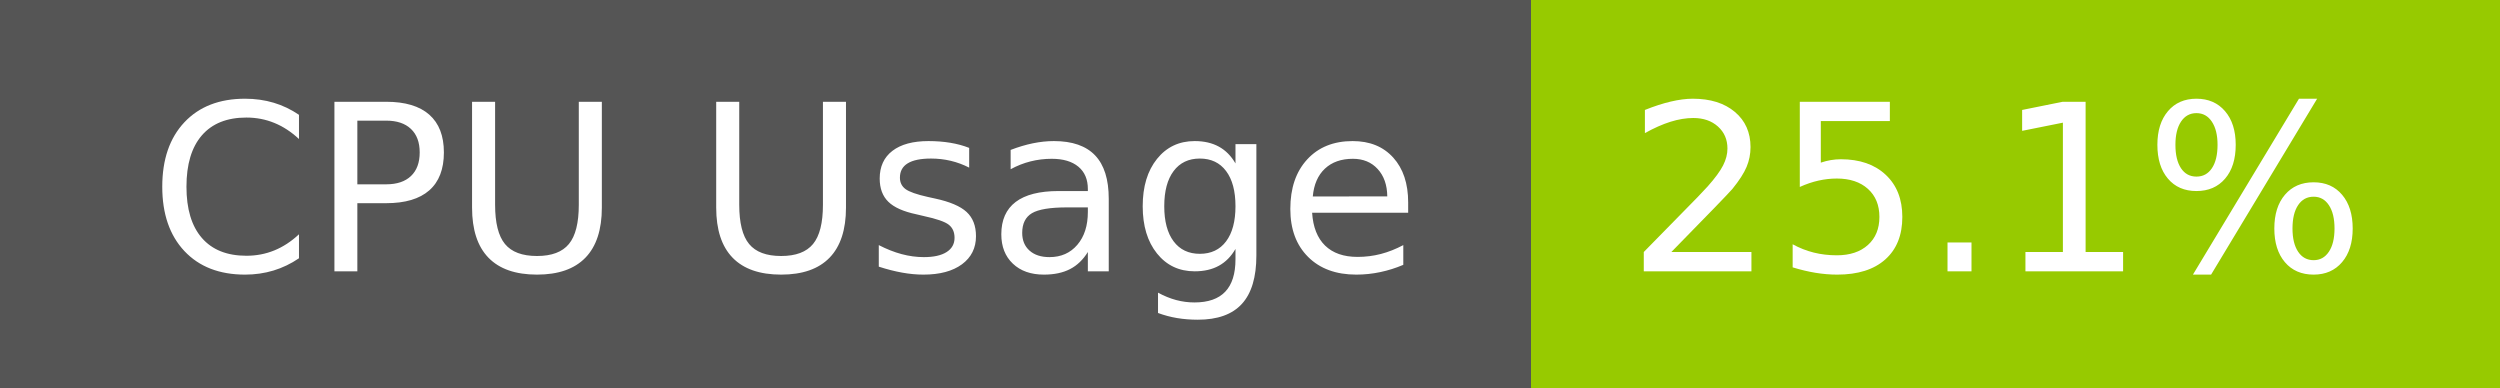
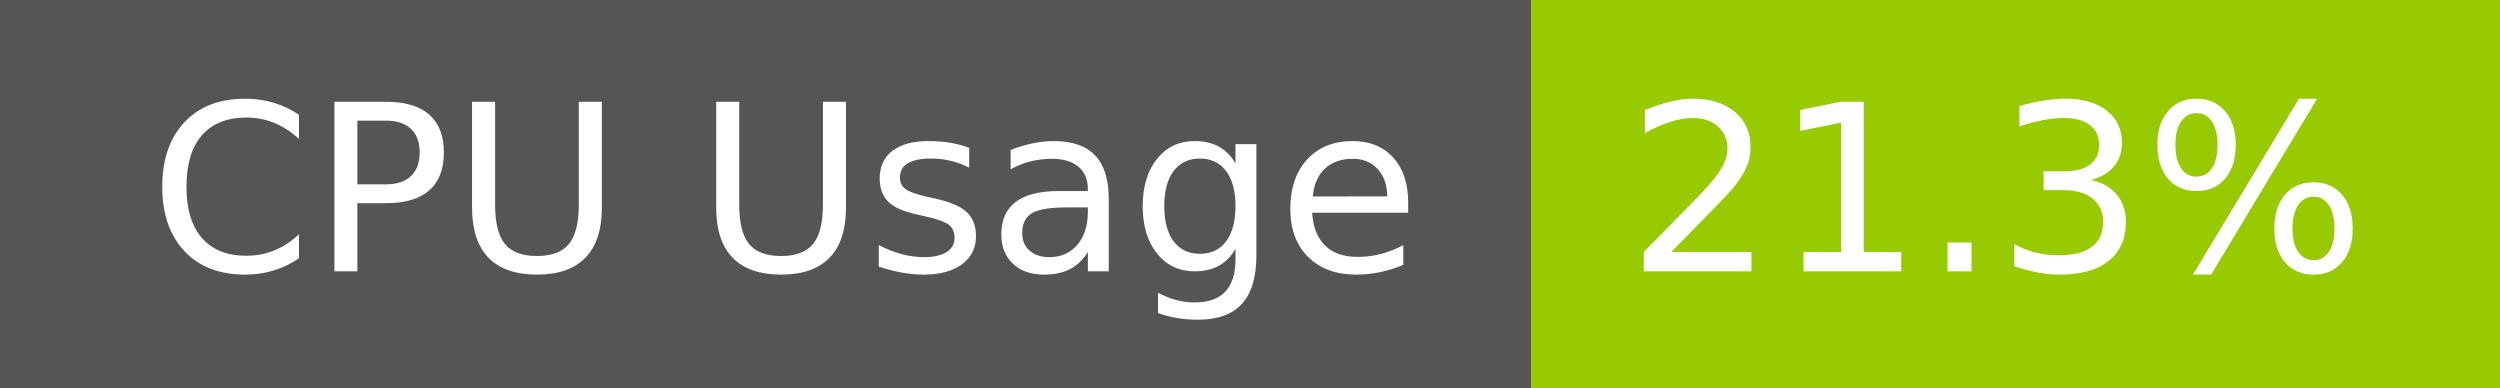
- <svg xmlns="http://www.w3.org/2000/svg" width="129" height="20" role="img" aria-label="CPU Usage: 25.1%">
+ <svg xmlns="http://www.w3.org/2000/svg" width="129" height="20" role="img" aria-label="CPU Usage: 21.3%">
  <g shape-rendering="crispEdges">
    <rect width="79" height="20" fill="#555" />
    <rect x="79" width="50" height="20" fill="#97ca00" />
  </g>
  <g fill="#fff" text-anchor="middle" font-family="Verdana,Geneva,DejaVu Sans,sans-serif" text-rendering="geometricPrecision" font-size="120">
    <text x="405" y="140" transform="scale(.1)" fill="#fff" textLength="665">CPU Usage</text>
-     <text x="1030" y="140" transform="scale(.1)" fill="#fff" textLength="390">25.1%</text>
+     <text x="1030" y="140" transform="scale(.1)" fill="#fff" textLength="390">21.3%</text>
  </g>
</svg>
